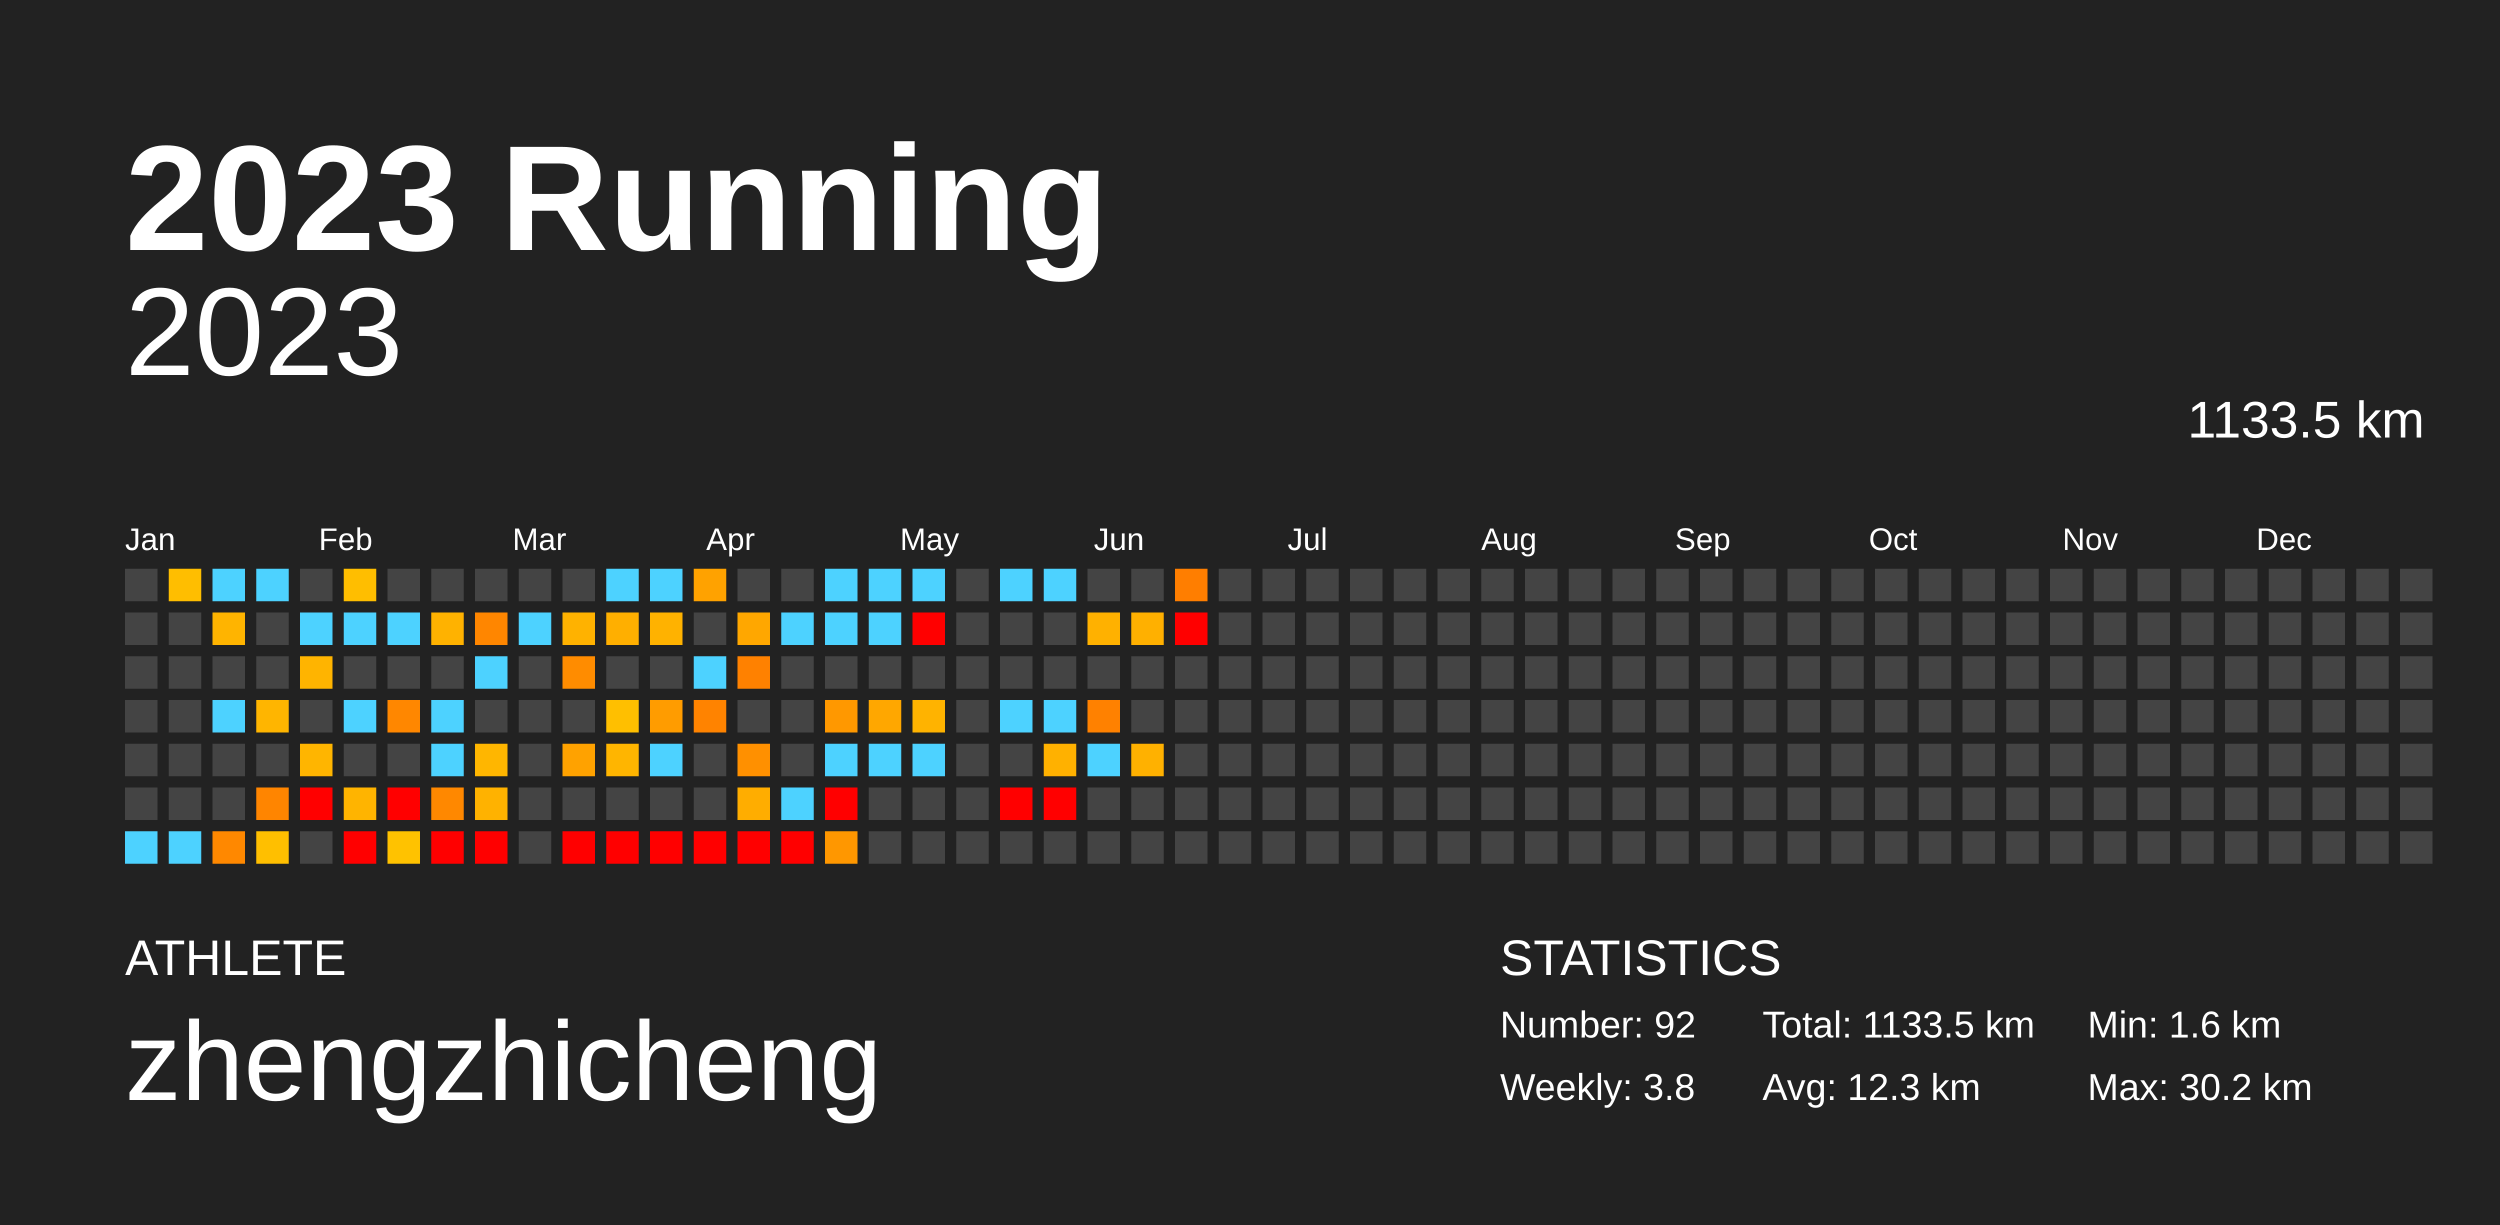
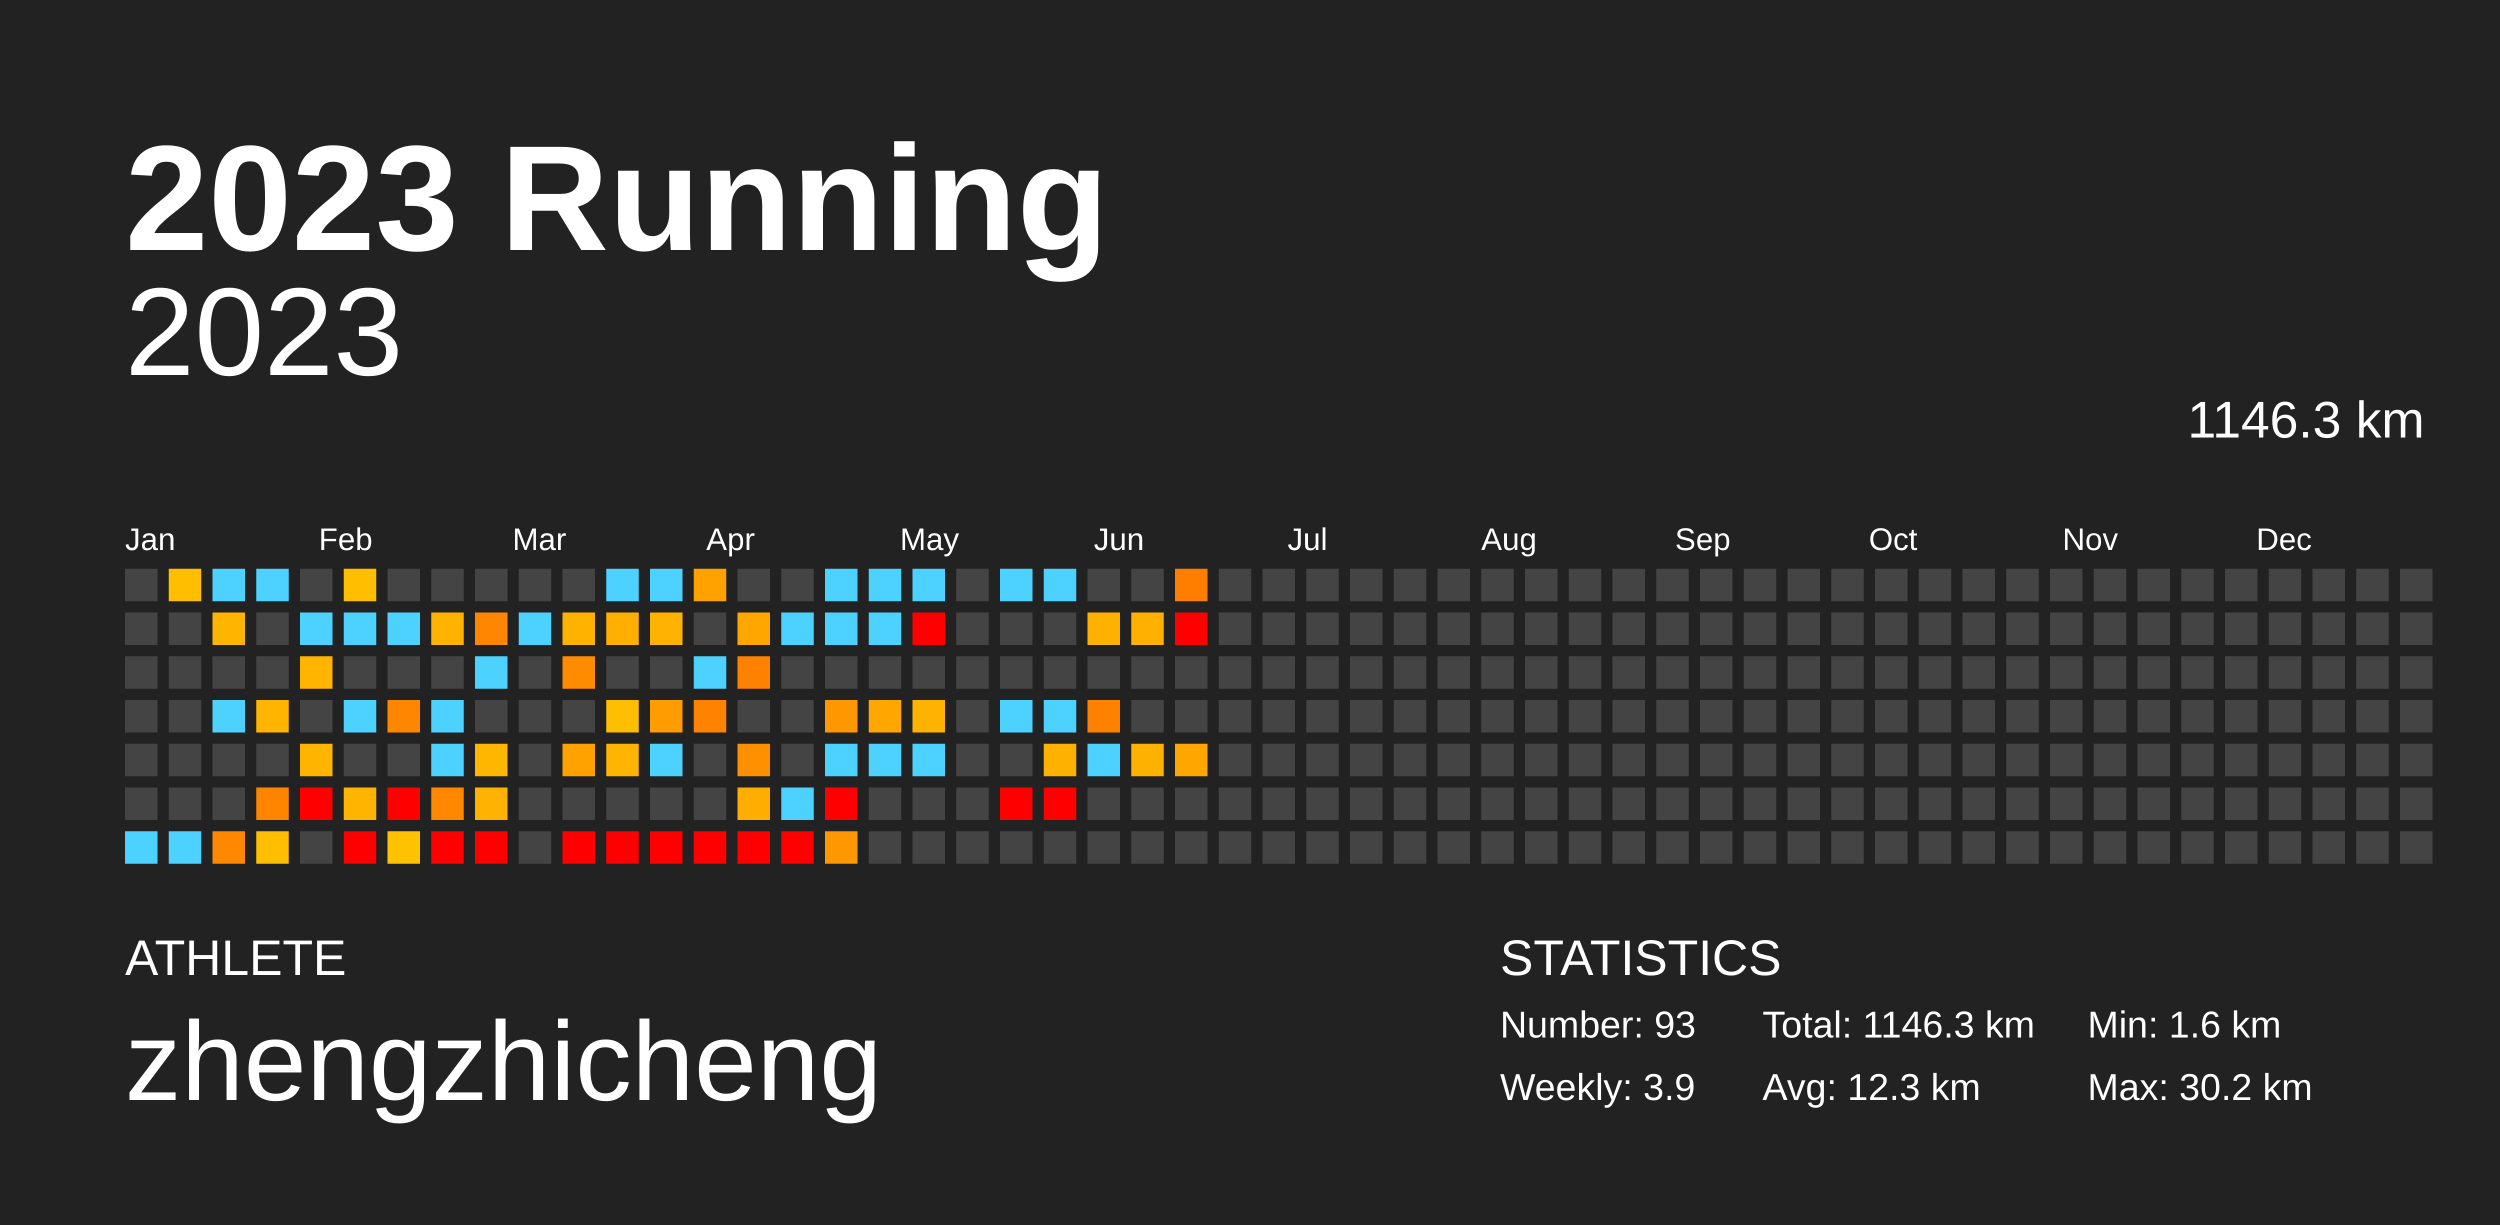
<svg xmlns="http://www.w3.org/2000/svg" baseProfile="full" height="98mm" version="1.1" viewBox="0,0,200,98" width="200mm">
  <defs />
  <rect fill="#222222" height="98" width="200" x="0" y="0" />
  <text fill="#FFFFFF" style="font-size:12px; font-family:Arial; font-weight:bold;" x="10" y="20">2023 Running</text>
  <text fill="#FFFFFF" style="font-size:4px; font-family:Arial" x="10" y="78">ATHLETE</text>
  <text fill="#FFFFFF" style="font-size:9px; font-family:Arial" x="10" y="88">zhengzhicheng</text>
  <text fill="#FFFFFF" style="font-size:4px; font-family:Arial" x="120" y="78">STATISTICS</text>
-   <text fill="#FFFFFF" style="font-size:3px; font-family:Arial" x="120" y="83">Number: 92</text>
-   <text fill="#FFFFFF" style="font-size:3px; font-family:Arial" x="120" y="88">Weekly: 3.8</text>
-   <text fill="#FFFFFF" style="font-size:3px; font-family:Arial" x="141" y="83">Total: 1133.5 km</text>
+   <text fill="#FFFFFF" style="font-size:3px; font-family:Arial" x="120" y="83">Number: 93</text>
+   <text fill="#FFFFFF" style="font-size:3px; font-family:Arial" x="120" y="88">Weekly: 3.9</text>
+   <text fill="#FFFFFF" style="font-size:3px; font-family:Arial" x="141" y="83">Total: 1146.3 km</text>
  <text fill="#FFFFFF" style="font-size:3px; font-family:Arial" x="141" y="88">Avg: 12.3 km</text>
  <text fill="#FFFFFF" style="font-size:3px; font-family:Arial" x="167" y="83">Min: 1.6 km</text>
  <text fill="#FFFFFF" style="font-size:3px; font-family:Arial" x="167" y="88">Max: 30.2 km</text>
  <text alignment-baseline="hanging" fill="#FFFFFF" style="font-size:10.0px; font-family:Arial;" x="10" y="30">2023</text>
-   <text alignment-baseline="hanging" fill="#FFFFFF" style="font-size:4.125px; font-family:Arial;" x="175" y="35">1133.5 km</text>
+   <text alignment-baseline="hanging" fill="#FFFFFF" style="font-size:4.125px; font-family:Arial;" x="175" y="35">1146.3 km</text>
  <text fill="#FFFFFF" style="font-size:2.5px; font-family:Arial" x="10.0" y="44">Jan</text>
  <text fill="#FFFFFF" style="font-size:2.5px; font-family:Arial" x="25.5" y="44">Feb</text>
  <text fill="#FFFFFF" style="font-size:2.5px; font-family:Arial" x="41.0" y="44">Mar</text>
  <text fill="#FFFFFF" style="font-size:2.5px; font-family:Arial" x="56.5" y="44">Apr</text>
  <text fill="#FFFFFF" style="font-size:2.5px; font-family:Arial" x="72.0" y="44">May</text>
  <text fill="#FFFFFF" style="font-size:2.5px; font-family:Arial" x="87.5" y="44">Jun</text>
  <text fill="#FFFFFF" style="font-size:2.5px; font-family:Arial" x="103.0" y="44">Jul</text>
  <text fill="#FFFFFF" style="font-size:2.5px; font-family:Arial" x="118.5" y="44">Aug</text>
  <text fill="#FFFFFF" style="font-size:2.5px; font-family:Arial" x="134.0" y="44">Sep</text>
  <text fill="#FFFFFF" style="font-size:2.5px; font-family:Arial" x="149.5" y="44">Oct</text>
  <text fill="#FFFFFF" style="font-size:2.5px; font-family:Arial" x="165.0" y="44">Nov</text>
  <text fill="#FFFFFF" style="font-size:2.5px; font-family:Arial" x="180.5" y="44">Dec</text>
  <rect fill="#444444" height="2.6" width="2.6" x="10.0" y="45.5" />
  <rect fill="#444444" height="2.6" width="2.6" x="10.0" y="49.0" />
  <rect fill="#444444" height="2.6" width="2.6" x="10.0" y="52.5" />
  <rect fill="#444444" height="2.6" width="2.6" x="10.0" y="56.0" />
  <rect fill="#444444" height="2.6" width="2.6" x="10.0" y="59.5" />
  <rect fill="#444444" height="2.6" width="2.6" x="10.0" y="63.0" />
  <rect fill="#4dd2ff" height="2.6" width="2.6" x="10.0" y="66.5" />
  <rect fill="#ffbe00" height="2.6" width="2.6" x="13.5" y="45.5" />
  <rect fill="#444444" height="2.6" width="2.6" x="13.5" y="49.0" />
  <rect fill="#444444" height="2.6" width="2.6" x="13.5" y="52.5" />
  <rect fill="#444444" height="2.6" width="2.6" x="13.5" y="56.0" />
  <rect fill="#444444" height="2.6" width="2.6" x="13.5" y="59.5" />
  <rect fill="#444444" height="2.6" width="2.6" x="13.5" y="63.0" />
  <rect fill="#4dd2ff" height="2.6" width="2.6" x="13.5" y="66.5" />
  <rect fill="#4dd2ff" height="2.6" width="2.6" x="17.0" y="45.5" />
  <rect fill="#ffb400" height="2.6" width="2.6" x="17.0" y="49.0" />
  <rect fill="#444444" height="2.6" width="2.6" x="17.0" y="52.5" />
  <rect fill="#4dd2ff" height="2.6" width="2.6" x="17.0" y="56.0" />
  <rect fill="#444444" height="2.6" width="2.6" x="17.0" y="59.5" />
  <rect fill="#444444" height="2.6" width="2.6" x="17.0" y="63.0" />
  <rect fill="#ff8800" height="2.6" width="2.6" x="17.0" y="66.5" />
  <rect fill="#4dd2ff" height="2.6" width="2.6" x="20.5" y="45.5" />
  <rect fill="#444444" height="2.6" width="2.6" x="20.5" y="49.0" />
  <rect fill="#444444" height="2.6" width="2.6" x="20.5" y="52.5" />
  <rect fill="#ffb500" height="2.6" width="2.6" x="20.5" y="56.0" />
  <rect fill="#444444" height="2.6" width="2.6" x="20.5" y="59.5" />
  <rect fill="#ff8500" height="2.6" width="2.6" x="20.5" y="63.0" />
  <rect fill="#ffbf00" height="2.6" width="2.6" x="20.5" y="66.5" />
  <rect fill="#444444" height="2.6" width="2.6" x="24.0" y="45.5" />
  <rect fill="#4dd2ff" height="2.6" width="2.6" x="24.0" y="49.0" />
  <rect fill="#ffb400" height="2.6" width="2.6" x="24.0" y="52.5" />
  <rect fill="#444444" height="2.6" width="2.6" x="24.0" y="56.0" />
  <rect fill="#ffb500" height="2.6" width="2.6" x="24.0" y="59.5" />
  <rect fill="red" height="2.6" width="2.6" x="24.0" y="63.0" />
  <rect fill="#444444" height="2.6" width="2.6" x="24.0" y="66.5" />
  <rect fill="#ffbe00" height="2.6" width="2.6" x="27.5" y="45.5" />
  <rect fill="#4dd2ff" height="2.6" width="2.6" x="27.5" y="49.0" />
  <rect fill="#444444" height="2.6" width="2.6" x="27.5" y="52.5" />
  <rect fill="#4dd2ff" height="2.6" width="2.6" x="27.5" y="56.0" />
  <rect fill="#444444" height="2.6" width="2.6" x="27.5" y="59.5" />
  <rect fill="#ffb400" height="2.6" width="2.6" x="27.5" y="63.0" />
  <rect fill="red" height="2.6" width="2.6" x="27.5" y="66.5" />
  <rect fill="#444444" height="2.6" width="2.6" x="31.0" y="45.5" />
  <rect fill="#4dd2ff" height="2.6" width="2.6" x="31.0" y="49.0" />
  <rect fill="#444444" height="2.6" width="2.6" x="31.0" y="52.5" />
  <rect fill="#ff8700" height="2.6" width="2.6" x="31.0" y="56.0" />
  <rect fill="#444444" height="2.6" width="2.6" x="31.0" y="59.5" />
  <rect fill="red" height="2.6" width="2.6" x="31.0" y="63.0" />
  <rect fill="#ffc200" height="2.6" width="2.6" x="31.0" y="66.5" />
  <rect fill="#444444" height="2.6" width="2.6" x="34.5" y="45.5" />
  <rect fill="#ffb200" height="2.6" width="2.6" x="34.5" y="49.0" />
  <rect fill="#444444" height="2.6" width="2.6" x="34.5" y="52.5" />
  <rect fill="#4dd2ff" height="2.6" width="2.6" x="34.5" y="56.0" />
  <rect fill="#4dd2ff" height="2.6" width="2.6" x="34.5" y="59.5" />
  <rect fill="#ff8800" height="2.6" width="2.6" x="34.5" y="63.0" />
  <rect fill="red" height="2.6" width="2.6" x="34.5" y="66.5" />
  <rect fill="#444444" height="2.6" width="2.6" x="38.0" y="45.5" />
  <rect fill="#ff8600" height="2.6" width="2.6" x="38.0" y="49.0" />
  <rect fill="#4dd2ff" height="2.6" width="2.6" x="38.0" y="52.5" />
  <rect fill="#444444" height="2.6" width="2.6" x="38.0" y="56.0" />
  <rect fill="#ffb600" height="2.6" width="2.6" x="38.0" y="59.5" />
  <rect fill="#ffb200" height="2.6" width="2.6" x="38.0" y="63.0" />
  <rect fill="red" height="2.6" width="2.6" x="38.0" y="66.5" />
  <rect fill="#444444" height="2.6" width="2.6" x="41.5" y="45.5" />
  <rect fill="#4dd2ff" height="2.6" width="2.6" x="41.5" y="49.0" />
  <rect fill="#444444" height="2.6" width="2.6" x="41.5" y="52.5" />
  <rect fill="#444444" height="2.6" width="2.6" x="41.5" y="56.0" />
  <rect fill="#444444" height="2.6" width="2.6" x="41.5" y="59.5" />
  <rect fill="#444444" height="2.6" width="2.6" x="41.5" y="63.0" />
  <rect fill="#444444" height="2.6" width="2.6" x="41.5" y="66.5" />
  <rect fill="#444444" height="2.6" width="2.6" x="45.0" y="45.5" />
  <rect fill="#ffb200" height="2.6" width="2.6" x="45.0" y="49.0" />
  <rect fill="#ff8c00" height="2.6" width="2.6" x="45.0" y="52.5" />
  <rect fill="#444444" height="2.6" width="2.6" x="45.0" y="56.0" />
  <rect fill="#ffa200" height="2.6" width="2.6" x="45.0" y="59.5" />
  <rect fill="#444444" height="2.6" width="2.6" x="45.0" y="63.0" />
  <rect fill="red" height="2.6" width="2.6" x="45.0" y="66.5" />
  <rect fill="#4dd2ff" height="2.6" width="2.6" x="48.5" y="45.5" />
  <rect fill="#ffaf00" height="2.6" width="2.6" x="48.5" y="49.0" />
  <rect fill="#444444" height="2.6" width="2.6" x="48.5" y="52.5" />
  <rect fill="#ffbf00" height="2.6" width="2.6" x="48.5" y="56.0" />
  <rect fill="#ffb500" height="2.6" width="2.6" x="48.5" y="59.5" />
  <rect fill="#444444" height="2.6" width="2.6" x="48.5" y="63.0" />
  <rect fill="red" height="2.6" width="2.6" x="48.5" y="66.5" />
  <rect fill="#4dd2ff" height="2.6" width="2.6" x="52.0" y="45.5" />
  <rect fill="#ffb200" height="2.6" width="2.6" x="52.0" y="49.0" />
  <rect fill="#444444" height="2.6" width="2.6" x="52.0" y="52.5" />
  <rect fill="#ff9c00" height="2.6" width="2.6" x="52.0" y="56.0" />
  <rect fill="#4dd2ff" height="2.6" width="2.6" x="52.0" y="59.5" />
  <rect fill="#444444" height="2.6" width="2.6" x="52.0" y="63.0" />
  <rect fill="red" height="2.6" width="2.6" x="52.0" y="66.5" />
  <rect fill="#ffa200" height="2.6" width="2.6" x="55.5" y="45.5" />
  <rect fill="#444444" height="2.6" width="2.6" x="55.5" y="49.0" />
  <rect fill="#4dd2ff" height="2.6" width="2.6" x="55.5" y="52.5" />
  <rect fill="#ff8300" height="2.6" width="2.6" x="55.5" y="56.0" />
  <rect fill="#444444" height="2.6" width="2.6" x="55.5" y="59.5" />
  <rect fill="#444444" height="2.6" width="2.6" x="55.5" y="63.0" />
  <rect fill="red" height="2.6" width="2.6" x="55.5" y="66.5" />
  <rect fill="#444444" height="2.6" width="2.6" x="59.0" y="45.5" />
  <rect fill="#ffa700" height="2.6" width="2.6" x="59.0" y="49.0" />
  <rect fill="#ff8100" height="2.6" width="2.6" x="59.0" y="52.5" />
  <rect fill="#444444" height="2.6" width="2.6" x="59.0" y="56.0" />
  <rect fill="#ff9000" height="2.6" width="2.6" x="59.0" y="59.5" />
  <rect fill="#ffad00" height="2.6" width="2.6" x="59.0" y="63.0" />
  <rect fill="red" height="2.6" width="2.6" x="59.0" y="66.5" />
  <rect fill="#444444" height="2.6" width="2.6" x="62.5" y="45.5" />
  <rect fill="#4dd2ff" height="2.6" width="2.6" x="62.5" y="49.0" />
  <rect fill="#444444" height="2.6" width="2.6" x="62.5" y="52.5" />
  <rect fill="#444444" height="2.6" width="2.6" x="62.5" y="56.0" />
  <rect fill="#444444" height="2.6" width="2.6" x="62.5" y="59.5" />
  <rect fill="#4dd2ff" height="2.6" width="2.6" x="62.5" y="63.0" />
  <rect fill="red" height="2.6" width="2.6" x="62.5" y="66.5" />
  <rect fill="#4dd2ff" height="2.6" width="2.6" x="66.0" y="45.5" />
  <rect fill="#4dd2ff" height="2.6" width="2.6" x="66.0" y="49.0" />
  <rect fill="#444444" height="2.6" width="2.6" x="66.0" y="52.5" />
  <rect fill="#ff9800" height="2.6" width="2.6" x="66.0" y="56.0" />
  <rect fill="#4dd2ff" height="2.6" width="2.6" x="66.0" y="59.5" />
  <rect fill="red" height="2.6" width="2.6" x="66.0" y="63.0" />
  <rect fill="#ff9700" height="2.6" width="2.6" x="66.0" y="66.5" />
  <rect fill="#4dd2ff" height="2.6" width="2.6" x="69.5" y="45.5" />
  <rect fill="#4dd2ff" height="2.6" width="2.6" x="69.5" y="49.0" />
  <rect fill="#444444" height="2.6" width="2.6" x="69.5" y="52.5" />
  <rect fill="#ffa700" height="2.6" width="2.6" x="69.5" y="56.0" />
  <rect fill="#4dd2ff" height="2.6" width="2.6" x="69.5" y="59.5" />
  <rect fill="#444444" height="2.6" width="2.6" x="69.5" y="63.0" />
  <rect fill="#444444" height="2.6" width="2.6" x="69.5" y="66.5" />
  <rect fill="#4dd2ff" height="2.6" width="2.6" x="73.0" y="45.5" />
  <rect fill="red" height="2.6" width="2.6" x="73.0" y="49.0" />
  <rect fill="#444444" height="2.6" width="2.6" x="73.0" y="52.5" />
  <rect fill="#ffb300" height="2.6" width="2.6" x="73.0" y="56.0" />
  <rect fill="#4dd2ff" height="2.6" width="2.6" x="73.0" y="59.5" />
  <rect fill="#444444" height="2.6" width="2.6" x="73.0" y="63.0" />
  <rect fill="#444444" height="2.6" width="2.6" x="73.0" y="66.5" />
  <rect fill="#444444" height="2.6" width="2.6" x="76.5" y="45.5" />
  <rect fill="#444444" height="2.6" width="2.6" x="76.5" y="49.0" />
  <rect fill="#444444" height="2.6" width="2.6" x="76.5" y="52.5" />
  <rect fill="#444444" height="2.6" width="2.6" x="76.5" y="56.0" />
  <rect fill="#444444" height="2.6" width="2.6" x="76.5" y="59.5" />
  <rect fill="#444444" height="2.6" width="2.6" x="76.5" y="63.0" />
  <rect fill="#444444" height="2.6" width="2.6" x="76.5" y="66.5" />
  <rect fill="#4dd2ff" height="2.6" width="2.6" x="80.0" y="45.5" />
  <rect fill="#444444" height="2.6" width="2.6" x="80.0" y="49.0" />
  <rect fill="#444444" height="2.6" width="2.6" x="80.0" y="52.5" />
  <rect fill="#4dd2ff" height="2.6" width="2.6" x="80.0" y="56.0" />
  <rect fill="#444444" height="2.6" width="2.6" x="80.0" y="59.5" />
  <rect fill="red" height="2.6" width="2.6" x="80.0" y="63.0" />
  <rect fill="#444444" height="2.6" width="2.6" x="80.0" y="66.5" />
  <rect fill="#4dd2ff" height="2.6" width="2.6" x="83.5" y="45.5" />
  <rect fill="#444444" height="2.6" width="2.6" x="83.5" y="49.0" />
  <rect fill="#444444" height="2.6" width="2.6" x="83.5" y="52.5" />
  <rect fill="#4dd2ff" height="2.6" width="2.6" x="83.5" y="56.0" />
  <rect fill="#ffb100" height="2.6" width="2.6" x="83.5" y="59.5" />
  <rect fill="red" height="2.6" width="2.6" x="83.5" y="63.0" />
  <rect fill="#444444" height="2.6" width="2.6" x="83.5" y="66.5" />
  <rect fill="#444444" height="2.6" width="2.6" x="87.0" y="45.5" />
  <rect fill="#ffb100" height="2.6" width="2.6" x="87.0" y="49.0" />
  <rect fill="#444444" height="2.6" width="2.6" x="87.0" y="52.5" />
  <rect fill="#ff8100" height="2.6" width="2.6" x="87.0" y="56.0" />
  <rect fill="#4dd2ff" height="2.6" width="2.6" x="87.0" y="59.5" />
  <rect fill="#444444" height="2.6" width="2.6" x="87.0" y="63.0" />
  <rect fill="#444444" height="2.6" width="2.6" x="87.0" y="66.5" />
  <rect fill="#444444" height="2.6" width="2.6" x="90.5" y="45.5" />
  <rect fill="#ffb000" height="2.6" width="2.6" x="90.5" y="49.0" />
  <rect fill="#444444" height="2.6" width="2.6" x="90.5" y="52.5" />
  <rect fill="#444444" height="2.6" width="2.6" x="90.5" y="56.0" />
  <rect fill="#ffb100" height="2.6" width="2.6" x="90.5" y="59.5" />
  <rect fill="#444444" height="2.6" width="2.6" x="90.5" y="63.0" />
  <rect fill="#444444" height="2.6" width="2.6" x="90.5" y="66.5" />
  <rect fill="#ff7e00" height="2.6" width="2.6" x="94.0" y="45.5" />
  <rect fill="red" height="2.6" width="2.6" x="94.0" y="49.0" />
  <rect fill="#444444" height="2.6" width="2.6" x="94.0" y="52.5" />
  <rect fill="#444444" height="2.6" width="2.6" x="94.0" y="56.0" />
-   <rect fill="#444444" height="2.6" width="2.6" x="94.0" y="59.5" />
+   <rect fill="#ffa700" height="2.6" width="2.6" x="94.0" y="59.5" />
  <rect fill="#444444" height="2.6" width="2.6" x="94.0" y="63.0" />
  <rect fill="#444444" height="2.6" width="2.6" x="94.0" y="66.5" />
  <rect fill="#444444" height="2.6" width="2.6" x="97.5" y="45.5" />
  <rect fill="#444444" height="2.6" width="2.6" x="97.5" y="49.0" />
  <rect fill="#444444" height="2.6" width="2.6" x="97.5" y="52.5" />
  <rect fill="#444444" height="2.6" width="2.6" x="97.5" y="56.0" />
  <rect fill="#444444" height="2.6" width="2.6" x="97.5" y="59.5" />
  <rect fill="#444444" height="2.6" width="2.6" x="97.5" y="63.0" />
  <rect fill="#444444" height="2.6" width="2.6" x="97.5" y="66.5" />
  <rect fill="#444444" height="2.6" width="2.6" x="101.0" y="45.5" />
  <rect fill="#444444" height="2.6" width="2.6" x="101.0" y="49.0" />
  <rect fill="#444444" height="2.6" width="2.6" x="101.0" y="52.5" />
  <rect fill="#444444" height="2.6" width="2.6" x="101.0" y="56.0" />
  <rect fill="#444444" height="2.6" width="2.6" x="101.0" y="59.5" />
  <rect fill="#444444" height="2.6" width="2.6" x="101.0" y="63.0" />
  <rect fill="#444444" height="2.6" width="2.6" x="101.0" y="66.5" />
  <rect fill="#444444" height="2.6" width="2.6" x="104.5" y="45.5" />
  <rect fill="#444444" height="2.6" width="2.6" x="104.5" y="49.0" />
  <rect fill="#444444" height="2.6" width="2.6" x="104.5" y="52.5" />
  <rect fill="#444444" height="2.6" width="2.6" x="104.5" y="56.0" />
  <rect fill="#444444" height="2.6" width="2.6" x="104.5" y="59.5" />
  <rect fill="#444444" height="2.6" width="2.6" x="104.5" y="63.0" />
  <rect fill="#444444" height="2.6" width="2.6" x="104.5" y="66.5" />
  <rect fill="#444444" height="2.6" width="2.6" x="108.0" y="45.5" />
  <rect fill="#444444" height="2.6" width="2.6" x="108.0" y="49.0" />
  <rect fill="#444444" height="2.6" width="2.6" x="108.0" y="52.5" />
  <rect fill="#444444" height="2.6" width="2.6" x="108.0" y="56.0" />
  <rect fill="#444444" height="2.6" width="2.6" x="108.0" y="59.5" />
  <rect fill="#444444" height="2.6" width="2.6" x="108.0" y="63.0" />
  <rect fill="#444444" height="2.6" width="2.6" x="108.0" y="66.5" />
  <rect fill="#444444" height="2.6" width="2.6" x="111.5" y="45.5" />
  <rect fill="#444444" height="2.6" width="2.6" x="111.5" y="49.0" />
  <rect fill="#444444" height="2.6" width="2.6" x="111.5" y="52.5" />
  <rect fill="#444444" height="2.6" width="2.6" x="111.5" y="56.0" />
  <rect fill="#444444" height="2.6" width="2.6" x="111.5" y="59.5" />
  <rect fill="#444444" height="2.6" width="2.6" x="111.5" y="63.0" />
  <rect fill="#444444" height="2.6" width="2.6" x="111.5" y="66.5" />
  <rect fill="#444444" height="2.6" width="2.6" x="115.0" y="45.5" />
  <rect fill="#444444" height="2.6" width="2.6" x="115.0" y="49.0" />
  <rect fill="#444444" height="2.6" width="2.6" x="115.0" y="52.5" />
  <rect fill="#444444" height="2.6" width="2.6" x="115.0" y="56.0" />
  <rect fill="#444444" height="2.6" width="2.6" x="115.0" y="59.5" />
  <rect fill="#444444" height="2.6" width="2.6" x="115.0" y="63.0" />
  <rect fill="#444444" height="2.6" width="2.6" x="115.0" y="66.5" />
  <rect fill="#444444" height="2.6" width="2.6" x="118.5" y="45.5" />
  <rect fill="#444444" height="2.6" width="2.6" x="118.5" y="49.0" />
  <rect fill="#444444" height="2.6" width="2.6" x="118.5" y="52.5" />
  <rect fill="#444444" height="2.6" width="2.6" x="118.5" y="56.0" />
  <rect fill="#444444" height="2.6" width="2.6" x="118.5" y="59.5" />
  <rect fill="#444444" height="2.6" width="2.6" x="118.5" y="63.0" />
  <rect fill="#444444" height="2.6" width="2.6" x="118.5" y="66.5" />
  <rect fill="#444444" height="2.6" width="2.6" x="122.0" y="45.5" />
  <rect fill="#444444" height="2.6" width="2.6" x="122.0" y="49.0" />
  <rect fill="#444444" height="2.6" width="2.6" x="122.0" y="52.5" />
  <rect fill="#444444" height="2.6" width="2.6" x="122.0" y="56.0" />
  <rect fill="#444444" height="2.6" width="2.6" x="122.0" y="59.5" />
  <rect fill="#444444" height="2.6" width="2.6" x="122.0" y="63.0" />
  <rect fill="#444444" height="2.6" width="2.6" x="122.0" y="66.5" />
  <rect fill="#444444" height="2.6" width="2.6" x="125.5" y="45.5" />
  <rect fill="#444444" height="2.6" width="2.6" x="125.5" y="49.0" />
  <rect fill="#444444" height="2.6" width="2.6" x="125.5" y="52.5" />
  <rect fill="#444444" height="2.6" width="2.6" x="125.5" y="56.0" />
  <rect fill="#444444" height="2.6" width="2.6" x="125.5" y="59.5" />
  <rect fill="#444444" height="2.6" width="2.6" x="125.5" y="63.0" />
  <rect fill="#444444" height="2.6" width="2.6" x="125.5" y="66.5" />
  <rect fill="#444444" height="2.6" width="2.6" x="129.0" y="45.5" />
  <rect fill="#444444" height="2.6" width="2.6" x="129.0" y="49.0" />
  <rect fill="#444444" height="2.6" width="2.6" x="129.0" y="52.5" />
  <rect fill="#444444" height="2.6" width="2.6" x="129.0" y="56.0" />
  <rect fill="#444444" height="2.6" width="2.6" x="129.0" y="59.5" />
  <rect fill="#444444" height="2.6" width="2.6" x="129.0" y="63.0" />
  <rect fill="#444444" height="2.6" width="2.6" x="129.0" y="66.5" />
  <rect fill="#444444" height="2.6" width="2.6" x="132.5" y="45.5" />
  <rect fill="#444444" height="2.6" width="2.6" x="132.5" y="49.0" />
  <rect fill="#444444" height="2.6" width="2.6" x="132.5" y="52.5" />
  <rect fill="#444444" height="2.6" width="2.6" x="132.5" y="56.0" />
  <rect fill="#444444" height="2.6" width="2.6" x="132.5" y="59.5" />
  <rect fill="#444444" height="2.6" width="2.6" x="132.5" y="63.0" />
  <rect fill="#444444" height="2.6" width="2.6" x="132.5" y="66.5" />
  <rect fill="#444444" height="2.6" width="2.6" x="136.0" y="45.5" />
  <rect fill="#444444" height="2.6" width="2.6" x="136.0" y="49.0" />
  <rect fill="#444444" height="2.6" width="2.6" x="136.0" y="52.5" />
  <rect fill="#444444" height="2.6" width="2.6" x="136.0" y="56.0" />
  <rect fill="#444444" height="2.6" width="2.6" x="136.0" y="59.5" />
  <rect fill="#444444" height="2.6" width="2.6" x="136.0" y="63.0" />
  <rect fill="#444444" height="2.6" width="2.6" x="136.0" y="66.5" />
  <rect fill="#444444" height="2.6" width="2.6" x="139.5" y="45.5" />
  <rect fill="#444444" height="2.6" width="2.6" x="139.5" y="49.0" />
  <rect fill="#444444" height="2.6" width="2.6" x="139.5" y="52.5" />
  <rect fill="#444444" height="2.6" width="2.6" x="139.5" y="56.0" />
  <rect fill="#444444" height="2.6" width="2.6" x="139.5" y="59.5" />
  <rect fill="#444444" height="2.6" width="2.6" x="139.5" y="63.0" />
  <rect fill="#444444" height="2.6" width="2.6" x="139.5" y="66.5" />
  <rect fill="#444444" height="2.6" width="2.6" x="143.0" y="45.5" />
  <rect fill="#444444" height="2.6" width="2.6" x="143.0" y="49.0" />
  <rect fill="#444444" height="2.6" width="2.6" x="143.0" y="52.5" />
  <rect fill="#444444" height="2.6" width="2.6" x="143.0" y="56.0" />
  <rect fill="#444444" height="2.6" width="2.6" x="143.0" y="59.5" />
  <rect fill="#444444" height="2.6" width="2.6" x="143.0" y="63.0" />
  <rect fill="#444444" height="2.6" width="2.6" x="143.0" y="66.5" />
  <rect fill="#444444" height="2.6" width="2.6" x="146.5" y="45.5" />
  <rect fill="#444444" height="2.6" width="2.6" x="146.5" y="49.0" />
  <rect fill="#444444" height="2.6" width="2.6" x="146.5" y="52.5" />
  <rect fill="#444444" height="2.6" width="2.6" x="146.5" y="56.0" />
  <rect fill="#444444" height="2.6" width="2.6" x="146.5" y="59.5" />
  <rect fill="#444444" height="2.6" width="2.6" x="146.5" y="63.0" />
  <rect fill="#444444" height="2.6" width="2.6" x="146.5" y="66.5" />
  <rect fill="#444444" height="2.6" width="2.6" x="150.0" y="45.5" />
  <rect fill="#444444" height="2.6" width="2.6" x="150.0" y="49.0" />
  <rect fill="#444444" height="2.6" width="2.6" x="150.0" y="52.5" />
  <rect fill="#444444" height="2.6" width="2.6" x="150.0" y="56.0" />
  <rect fill="#444444" height="2.6" width="2.6" x="150.0" y="59.5" />
  <rect fill="#444444" height="2.6" width="2.6" x="150.0" y="63.0" />
  <rect fill="#444444" height="2.6" width="2.6" x="150.0" y="66.5" />
  <rect fill="#444444" height="2.6" width="2.6" x="153.5" y="45.5" />
  <rect fill="#444444" height="2.6" width="2.6" x="153.5" y="49.0" />
  <rect fill="#444444" height="2.6" width="2.6" x="153.5" y="52.5" />
  <rect fill="#444444" height="2.6" width="2.6" x="153.5" y="56.0" />
  <rect fill="#444444" height="2.6" width="2.6" x="153.5" y="59.5" />
  <rect fill="#444444" height="2.6" width="2.6" x="153.5" y="63.0" />
  <rect fill="#444444" height="2.6" width="2.6" x="153.5" y="66.5" />
  <rect fill="#444444" height="2.6" width="2.6" x="157.0" y="45.5" />
  <rect fill="#444444" height="2.6" width="2.6" x="157.0" y="49.0" />
  <rect fill="#444444" height="2.6" width="2.6" x="157.0" y="52.5" />
  <rect fill="#444444" height="2.6" width="2.6" x="157.0" y="56.0" />
  <rect fill="#444444" height="2.6" width="2.6" x="157.0" y="59.5" />
  <rect fill="#444444" height="2.6" width="2.6" x="157.0" y="63.0" />
  <rect fill="#444444" height="2.6" width="2.6" x="157.0" y="66.5" />
  <rect fill="#444444" height="2.6" width="2.6" x="160.5" y="45.5" />
  <rect fill="#444444" height="2.6" width="2.6" x="160.5" y="49.0" />
  <rect fill="#444444" height="2.6" width="2.6" x="160.5" y="52.5" />
  <rect fill="#444444" height="2.6" width="2.6" x="160.5" y="56.0" />
  <rect fill="#444444" height="2.6" width="2.6" x="160.5" y="59.5" />
  <rect fill="#444444" height="2.6" width="2.6" x="160.5" y="63.0" />
  <rect fill="#444444" height="2.6" width="2.6" x="160.5" y="66.5" />
  <rect fill="#444444" height="2.6" width="2.6" x="164.0" y="45.5" />
  <rect fill="#444444" height="2.6" width="2.6" x="164.0" y="49.0" />
  <rect fill="#444444" height="2.6" width="2.6" x="164.0" y="52.5" />
  <rect fill="#444444" height="2.6" width="2.6" x="164.0" y="56.0" />
  <rect fill="#444444" height="2.6" width="2.6" x="164.0" y="59.5" />
  <rect fill="#444444" height="2.6" width="2.6" x="164.0" y="63.0" />
  <rect fill="#444444" height="2.6" width="2.6" x="164.0" y="66.5" />
  <rect fill="#444444" height="2.6" width="2.6" x="167.5" y="45.5" />
  <rect fill="#444444" height="2.6" width="2.6" x="167.5" y="49.0" />
  <rect fill="#444444" height="2.6" width="2.6" x="167.5" y="52.5" />
  <rect fill="#444444" height="2.6" width="2.6" x="167.5" y="56.0" />
  <rect fill="#444444" height="2.6" width="2.6" x="167.5" y="59.5" />
  <rect fill="#444444" height="2.6" width="2.6" x="167.5" y="63.0" />
  <rect fill="#444444" height="2.6" width="2.6" x="167.5" y="66.5" />
  <rect fill="#444444" height="2.6" width="2.6" x="171.0" y="45.5" />
  <rect fill="#444444" height="2.6" width="2.6" x="171.0" y="49.0" />
  <rect fill="#444444" height="2.6" width="2.6" x="171.0" y="52.5" />
  <rect fill="#444444" height="2.6" width="2.6" x="171.0" y="56.0" />
  <rect fill="#444444" height="2.6" width="2.6" x="171.0" y="59.5" />
  <rect fill="#444444" height="2.6" width="2.6" x="171.0" y="63.0" />
  <rect fill="#444444" height="2.6" width="2.6" x="171.0" y="66.5" />
  <rect fill="#444444" height="2.6" width="2.6" x="174.5" y="45.5" />
  <rect fill="#444444" height="2.6" width="2.6" x="174.5" y="49.0" />
  <rect fill="#444444" height="2.6" width="2.6" x="174.5" y="52.5" />
  <rect fill="#444444" height="2.6" width="2.6" x="174.5" y="56.0" />
  <rect fill="#444444" height="2.6" width="2.6" x="174.5" y="59.5" />
  <rect fill="#444444" height="2.6" width="2.6" x="174.5" y="63.0" />
  <rect fill="#444444" height="2.6" width="2.6" x="174.5" y="66.5" />
  <rect fill="#444444" height="2.6" width="2.6" x="178.0" y="45.5" />
  <rect fill="#444444" height="2.6" width="2.6" x="178.0" y="49.0" />
  <rect fill="#444444" height="2.6" width="2.6" x="178.0" y="52.5" />
  <rect fill="#444444" height="2.6" width="2.6" x="178.0" y="56.0" />
  <rect fill="#444444" height="2.6" width="2.6" x="178.0" y="59.5" />
  <rect fill="#444444" height="2.6" width="2.6" x="178.0" y="63.0" />
  <rect fill="#444444" height="2.6" width="2.6" x="178.0" y="66.5" />
  <rect fill="#444444" height="2.6" width="2.6" x="181.5" y="45.5" />
  <rect fill="#444444" height="2.6" width="2.6" x="181.5" y="49.0" />
  <rect fill="#444444" height="2.6" width="2.6" x="181.5" y="52.5" />
  <rect fill="#444444" height="2.6" width="2.6" x="181.5" y="56.0" />
  <rect fill="#444444" height="2.6" width="2.6" x="181.5" y="59.5" />
  <rect fill="#444444" height="2.6" width="2.6" x="181.5" y="63.0" />
  <rect fill="#444444" height="2.6" width="2.6" x="181.5" y="66.5" />
  <rect fill="#444444" height="2.6" width="2.6" x="185.0" y="45.5" />
  <rect fill="#444444" height="2.6" width="2.6" x="185.0" y="49.0" />
  <rect fill="#444444" height="2.6" width="2.6" x="185.0" y="52.5" />
  <rect fill="#444444" height="2.6" width="2.6" x="185.0" y="56.0" />
  <rect fill="#444444" height="2.6" width="2.6" x="185.0" y="59.5" />
  <rect fill="#444444" height="2.6" width="2.6" x="185.0" y="63.0" />
  <rect fill="#444444" height="2.6" width="2.6" x="185.0" y="66.5" />
  <rect fill="#444444" height="2.6" width="2.6" x="188.5" y="45.5" />
  <rect fill="#444444" height="2.6" width="2.6" x="188.5" y="49.0" />
  <rect fill="#444444" height="2.6" width="2.6" x="188.5" y="52.5" />
  <rect fill="#444444" height="2.6" width="2.6" x="188.5" y="56.0" />
  <rect fill="#444444" height="2.6" width="2.6" x="188.5" y="59.5" />
  <rect fill="#444444" height="2.6" width="2.6" x="188.5" y="63.0" />
  <rect fill="#444444" height="2.6" width="2.6" x="188.5" y="66.5" />
  <rect fill="#444444" height="2.6" width="2.6" x="192.0" y="45.5" />
  <rect fill="#444444" height="2.6" width="2.6" x="192.0" y="49.0" />
  <rect fill="#444444" height="2.6" width="2.6" x="192.0" y="52.5" />
  <rect fill="#444444" height="2.6" width="2.6" x="192.0" y="56.0" />
  <rect fill="#444444" height="2.6" width="2.6" x="192.0" y="59.5" />
  <rect fill="#444444" height="2.6" width="2.6" x="192.0" y="63.0" />
  <rect fill="#444444" height="2.6" width="2.6" x="192.0" y="66.5" />
</svg>
